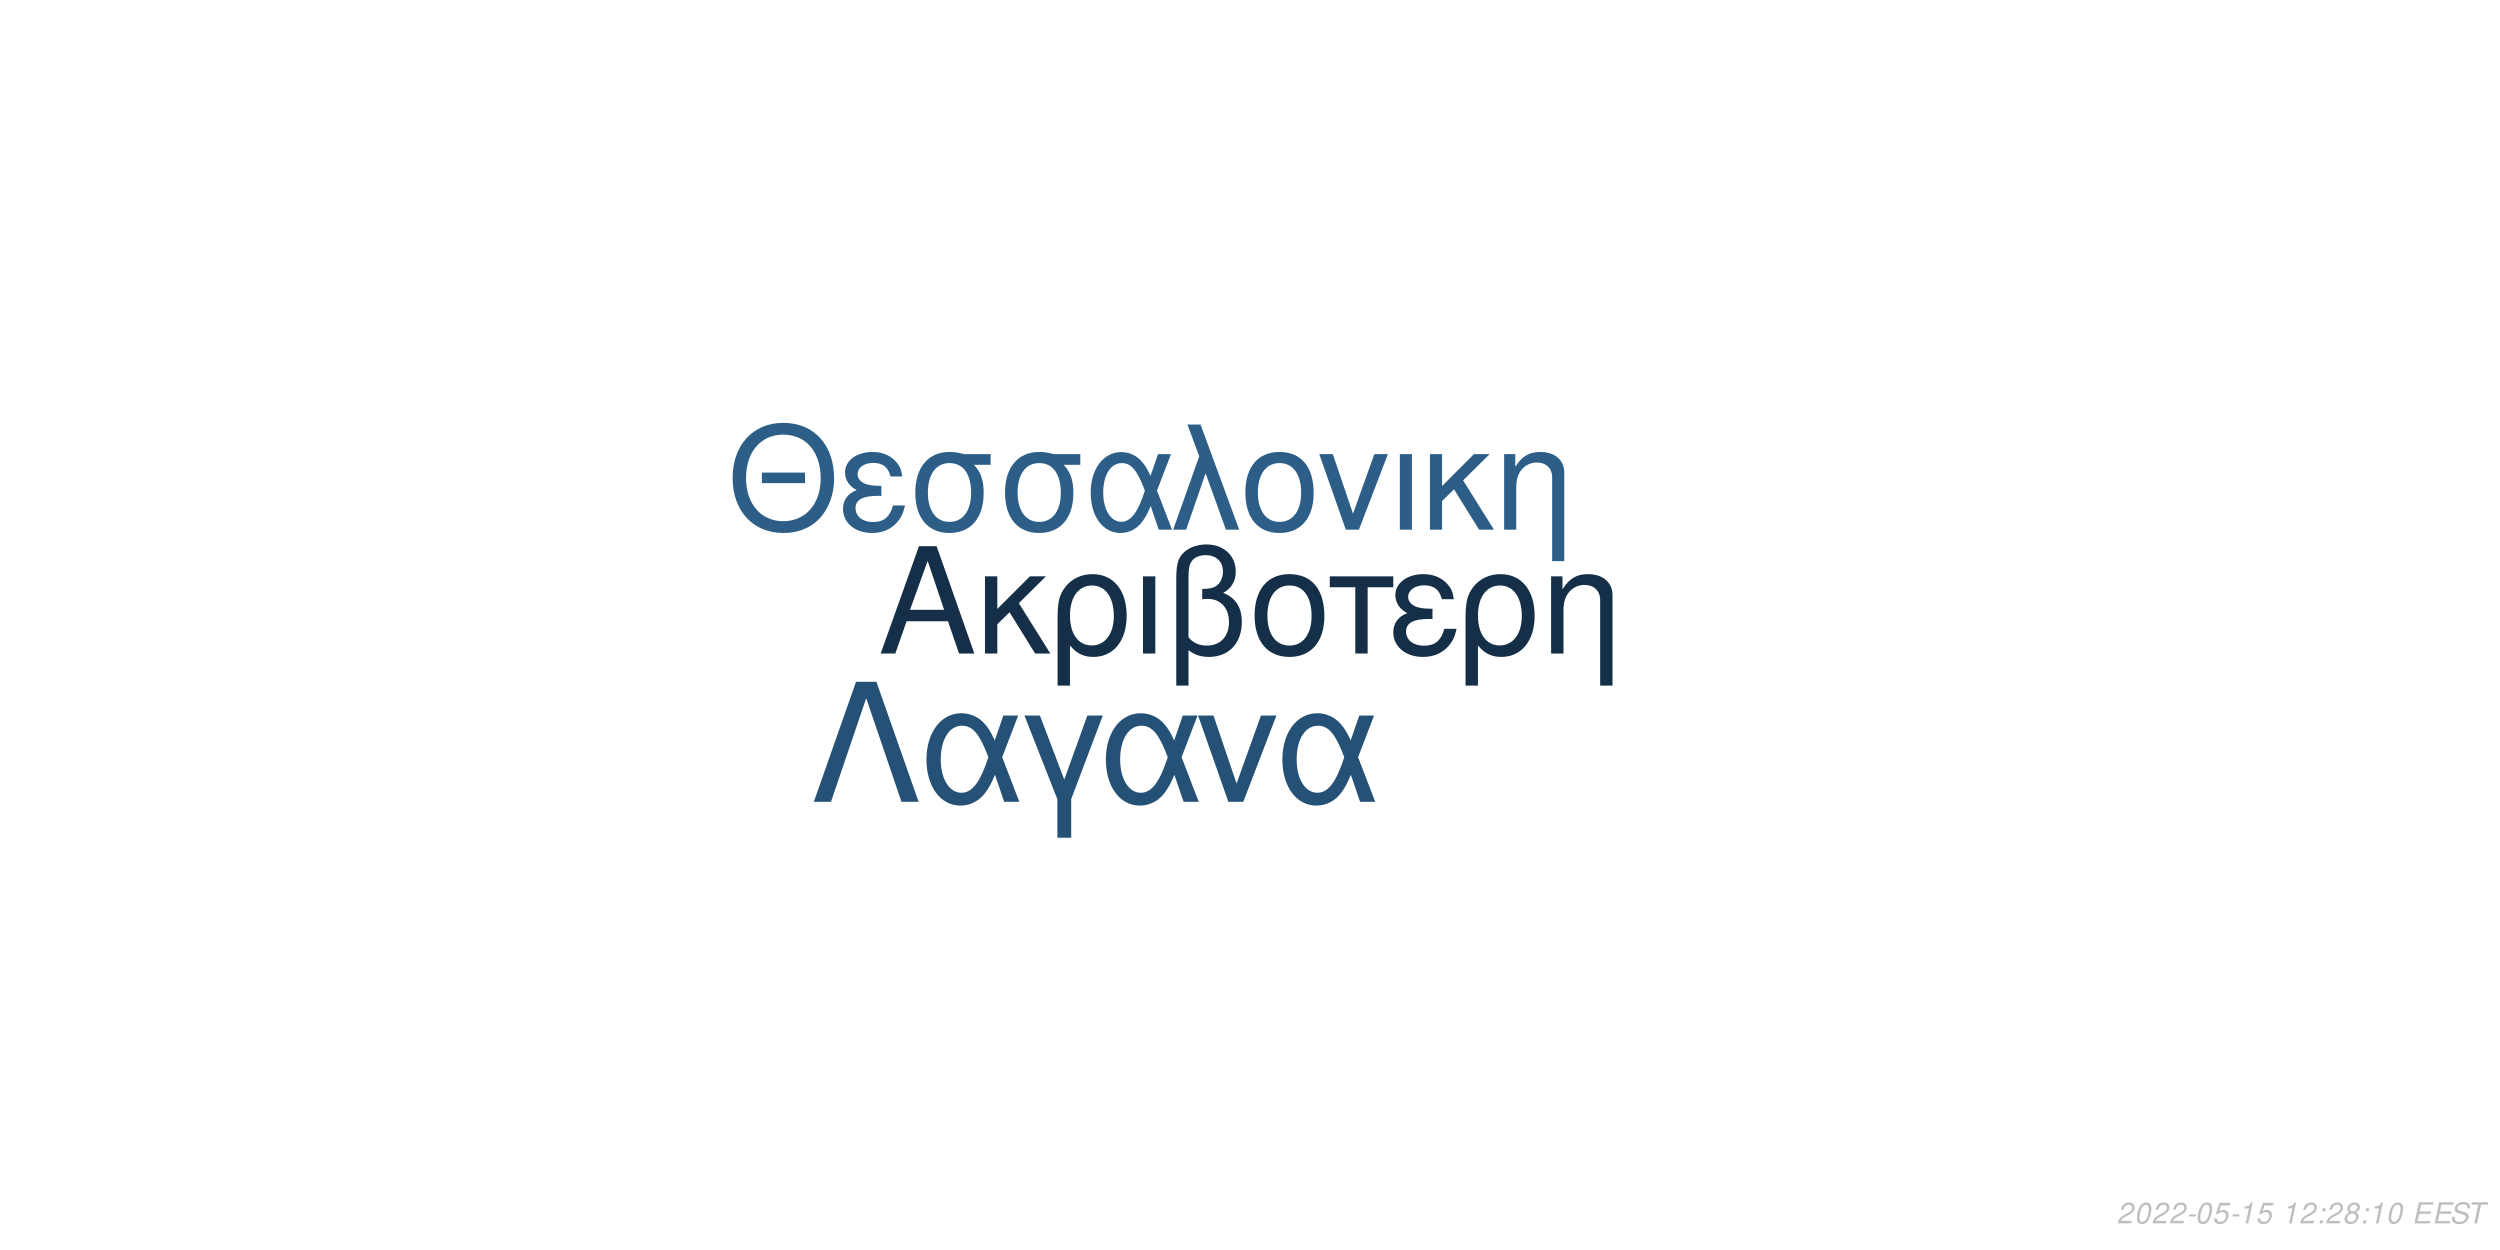
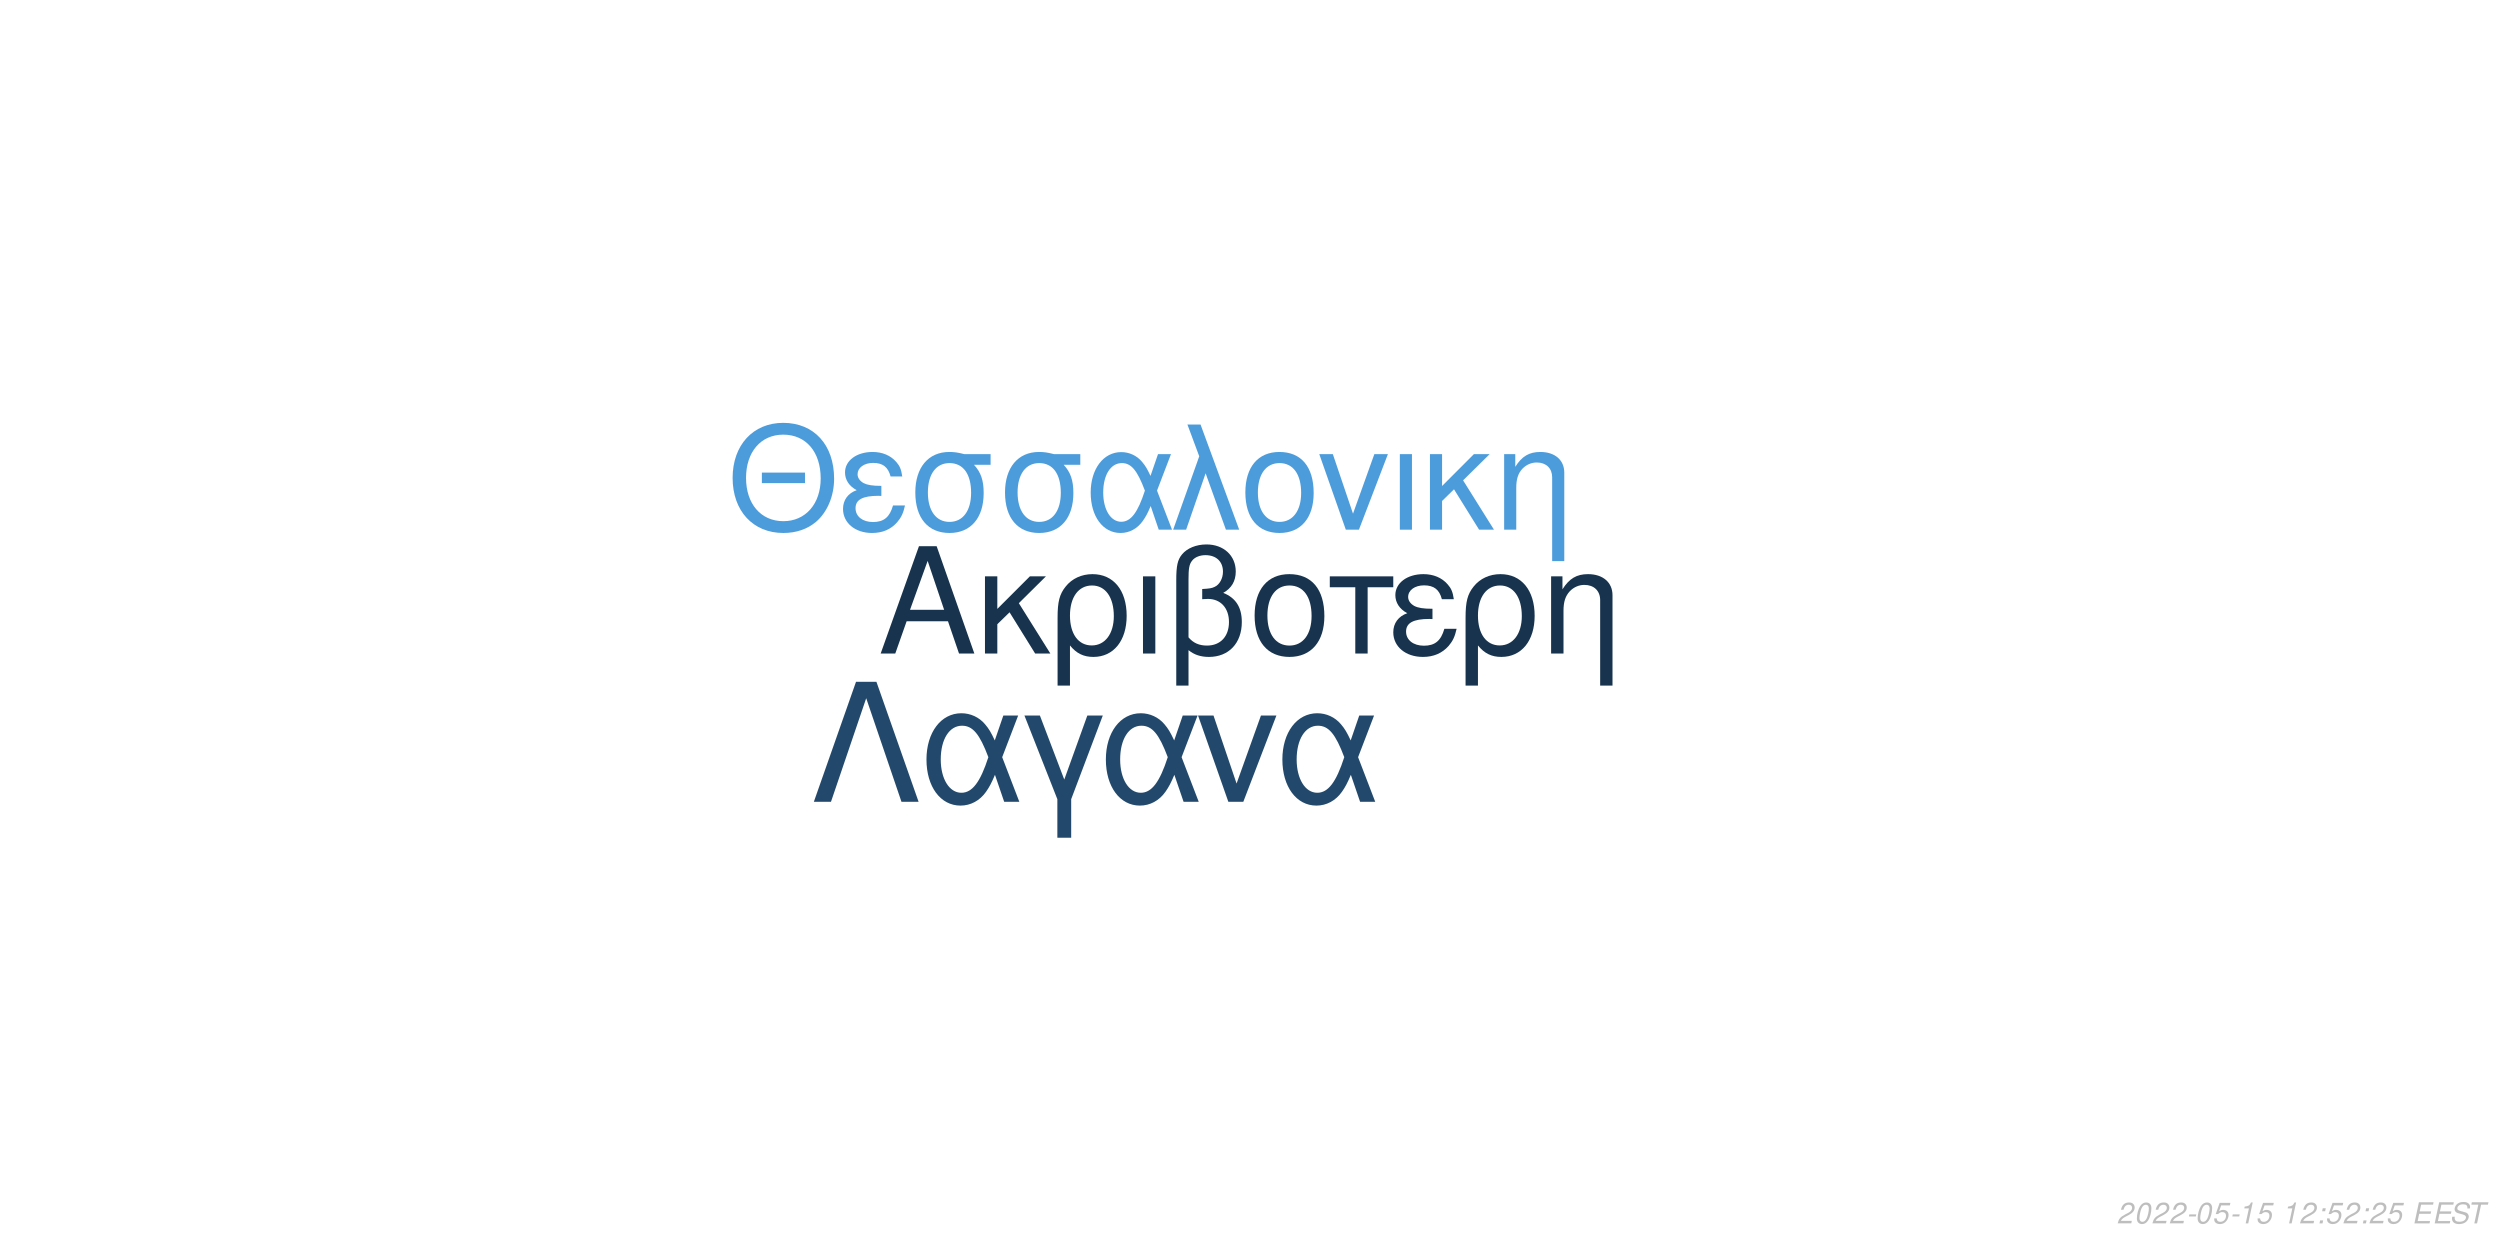
<svg xmlns="http://www.w3.org/2000/svg" xmlns:xlink="http://www.w3.org/1999/xlink" width="864pt" height="432pt" viewBox="0 0 864 432" version="1.1">
  <defs>
    <g>
      <symbol overflow="visible" id="glyph0-0">
        <path style="stroke:none;" d="" />
      </symbol>
      <symbol overflow="visible" id="glyph0-1">
        <path style="stroke:none;" d="M 24.125 -11.141 L 27.938 0 L 33.234 0 L 20.203 -37.094 L 14.094 -37.094 L 0.859 0 L 5.906 0 L 9.828 -11.141 Z M 22.797 -15.109 L 11 -15.109 L 17.094 -32.016 Z M 22.797 -15.109 " />
      </symbol>
      <symbol overflow="visible" id="glyph0-2">
        <path style="stroke:none;" d="M 7.172 -15.422 L 7.172 -26.672 L 2.906 -26.672 L 2.906 0 L 7.172 0 L 7.172 -10.125 L 11.406 -14.25 L 20.25 0 L 25.5 0 L 14.609 -17.406 L 23.969 -26.672 L 18.422 -26.672 Z M 7.172 -15.422 " />
      </symbol>
      <symbol overflow="visible" id="glyph0-3">
        <path style="stroke:none;" d="M 3 11.094 L 7.281 11.094 L 7.281 -2.797 C 9.516 -0.047 11.953 1.172 15.375 1.172 C 22.344 1.172 26.875 -4.422 26.875 -13.031 C 26.875 -21.891 22.297 -27.438 15.062 -27.438 C 11.297 -27.438 7.984 -25.906 5.797 -23.156 C 3.672 -20.516 3 -17.969 3 -12.359 Z M 14.906 -23.516 C 19.547 -23.516 22.438 -19.438 22.438 -12.922 C 22.438 -6.812 19.391 -2.797 14.812 -2.797 C 10.172 -2.797 7.281 -6.766 7.281 -13.125 C 7.281 -19.484 10.234 -23.516 14.906 -23.516 Z M 14.906 -23.516 " />
      </symbol>
      <symbol overflow="visible" id="glyph0-4">
        <path style="stroke:none;" d="M 3.516 0 L 7.781 0 L 7.781 -26.672 L 3.516 -26.672 Z M 3.516 0 " />
      </symbol>
      <symbol overflow="visible" id="glyph0-5">
        <path style="stroke:none;" d="M 4.016 11.094 L 8.25 11.094 L 8.25 -1.172 C 10.172 0.406 12.422 1.172 15.312 1.172 C 22.188 1.172 26.672 -3.609 26.672 -10.891 C 26.672 -15.984 24.578 -19.234 20.25 -20.969 C 23.109 -22.547 24.578 -25.031 24.578 -28.344 C 24.578 -33.844 20.406 -37.703 14.453 -37.703 C 10.938 -37.703 7.734 -36.391 6 -34.25 C 4.484 -32.422 4.016 -30.328 4.016 -25.391 Z M 8.25 -25.656 C 8.25 -29.359 8.5 -30.844 9.469 -32.062 C 10.375 -33.281 12.156 -34 14.094 -34 C 17.812 -34 20.156 -31.812 20.156 -28.297 C 20.156 -25.953 18.984 -23.812 17.297 -23.047 C 16.281 -22.547 15.469 -22.438 12.984 -22.297 L 12.984 -18.781 C 13.734 -18.828 14.344 -18.875 14.969 -18.875 C 19.344 -18.875 22.234 -15.719 22.234 -10.891 C 22.234 -5.906 19.281 -2.75 14.656 -2.75 C 11.953 -2.75 9.922 -3.609 8.25 -5.594 Z M 8.25 -25.656 " />
      </symbol>
      <symbol overflow="visible" id="glyph0-6">
        <path style="stroke:none;" d="M 14.094 -27.438 C 6.562 -27.438 2.094 -22.094 2.094 -13.125 C 2.094 -4.125 6.562 1.172 14.141 1.172 C 21.672 1.172 26.203 -4.172 26.203 -12.922 C 26.203 -22.188 21.828 -27.438 14.094 -27.438 Z M 14.141 -23.516 C 18.938 -23.516 21.781 -19.594 21.781 -12.984 C 21.781 -6.672 18.828 -2.75 14.141 -2.75 C 9.422 -2.75 6.516 -6.672 6.516 -13.125 C 6.516 -19.594 9.422 -23.516 14.141 -23.516 Z M 14.141 -23.516 " />
      </symbol>
      <symbol overflow="visible" id="glyph0-7">
        <path style="stroke:none;" d="M 7.891 0 L 12.156 0 L 12.156 -22.906 L 21.016 -22.906 L 21.016 -26.672 L -0.922 -26.672 L -0.922 -22.906 L 7.891 -22.906 Z M 7.891 0 " />
      </symbol>
      <symbol overflow="visible" id="glyph0-8">
        <path style="stroke:none;" d="M 14.562 -15.469 C 11.344 -15.469 9.562 -15.781 8.297 -16.438 C 6.922 -17.203 6.156 -18.328 6.156 -19.547 C 6.156 -21.891 8.453 -23.562 11.656 -23.562 C 15.062 -23.562 16.953 -22.094 17.812 -18.781 L 21.938 -18.781 C 21.578 -21.266 21.062 -22.5 19.797 -23.922 C 17.812 -26.203 14.906 -27.438 11.453 -27.438 C 5.797 -27.438 1.734 -24.375 1.734 -20.203 C 1.734 -17.609 3.156 -15.375 5.859 -13.938 C 2.797 -12.875 1.016 -10.484 1.016 -7.328 C 1.016 -2.391 5.297 1.172 11.25 1.172 C 14.969 1.172 17.906 -0.109 20.156 -2.641 C 21.578 -4.328 22.297 -5.797 22.906 -8.547 L 18.672 -8.547 C 17.5 -4.422 15.422 -2.703 11.609 -2.703 C 7.938 -2.703 5.438 -4.688 5.438 -7.578 C 5.438 -10.578 7.938 -11.953 13.484 -11.953 C 13.641 -11.953 14.094 -11.953 14.562 -11.906 Z M 14.562 -15.469 " />
      </symbol>
      <symbol overflow="visible" id="glyph0-9">
        <path style="stroke:none;" d="M 3.562 -26.672 L 3.562 0 L 7.844 0 L 7.844 -14.703 C 7.844 -17.906 8.5 -19.891 10.031 -21.531 C 11.406 -22.953 13.188 -23.719 15.062 -23.719 C 18.375 -23.719 20.516 -21.672 20.516 -18.469 L 20.516 11.094 L 24.781 11.094 L 24.781 -20.156 C 24.781 -24.578 21.469 -27.438 16.328 -27.438 C 12.359 -27.438 9.828 -25.906 7.484 -22.188 L 7.484 -26.672 Z M 3.562 -26.672 " />
      </symbol>
      <symbol overflow="visible" id="glyph1-0">
        <path style="stroke:none;" d="" />
      </symbol>
      <symbol overflow="visible" id="glyph1-1">
        <path style="stroke:none;" d="M 26.859 -19.734 L 11.953 -19.734 L 11.953 -16.094 L 26.859 -16.094 Z M 19.328 -36.922 C 8.922 -36.922 1.844 -29.25 1.844 -17.891 C 1.844 -6.484 8.875 1.141 19.391 1.141 C 23.812 1.141 27.703 -0.203 30.641 -2.688 C 34.578 -6.031 36.922 -11.656 36.922 -17.594 C 36.922 -29.297 30 -36.922 19.328 -36.922 Z M 19.328 -32.844 C 27.203 -32.844 32.281 -26.906 32.281 -17.688 C 32.281 -8.922 27.062 -2.938 19.391 -2.938 C 11.609 -2.938 6.484 -8.922 6.484 -17.891 C 6.484 -26.859 11.609 -32.844 19.328 -32.844 Z M 19.328 -32.844 " />
      </symbol>
      <symbol overflow="visible" id="glyph1-2">
        <path style="stroke:none;" d="M 14.25 -15.141 C 11.109 -15.141 9.375 -15.453 8.125 -16.094 C 6.781 -16.844 6.031 -17.938 6.031 -19.141 C 6.031 -21.422 8.266 -23.078 11.406 -23.078 C 14.75 -23.078 16.594 -21.625 17.438 -18.391 L 21.469 -18.391 C 21.125 -20.828 20.625 -22.031 19.391 -23.422 C 17.438 -25.656 14.594 -26.859 11.219 -26.859 C 5.688 -26.859 1.688 -23.875 1.688 -19.781 C 1.688 -17.234 3.094 -15.047 5.734 -13.656 C 2.734 -12.609 1 -10.266 1 -7.172 C 1 -2.344 5.188 1.141 11.016 1.141 C 14.656 1.141 17.547 -0.094 19.734 -2.594 C 21.125 -4.234 21.828 -5.688 22.422 -8.375 L 18.281 -8.375 C 17.141 -4.328 15.094 -2.641 11.359 -2.641 C 7.766 -2.641 5.328 -4.578 5.328 -7.422 C 5.328 -10.359 7.766 -11.703 13.203 -11.703 C 13.359 -11.703 13.797 -11.703 14.25 -11.656 Z M 14.25 -15.141 " />
      </symbol>
      <symbol overflow="visible" id="glyph1-3">
        <path style="stroke:none;" d="M 29 -26.109 L 19.938 -26.109 C 17.594 -26.703 16.438 -26.859 14.703 -26.859 C 7.469 -26.859 2.984 -21.469 2.984 -12.859 C 2.984 -4.031 7.375 1.141 14.797 1.141 C 22.172 1.141 26.609 -4.078 26.609 -12.656 C 26.609 -17.047 25.656 -19.828 23.266 -22.422 L 29 -22.422 Z M 14.797 -23.016 C 19.531 -23.016 22.266 -19.234 22.266 -12.75 C 22.266 -6.531 19.438 -2.688 14.797 -2.688 C 10.172 -2.688 7.328 -6.531 7.328 -12.859 C 7.328 -19.188 10.172 -23.016 14.797 -23.016 Z M 14.797 -23.016 " />
      </symbol>
      <symbol overflow="visible" id="glyph1-4">
        <path style="stroke:none;" d="M 29.344 -26.109 L 24.859 -26.109 L 22.266 -18.578 C 21.125 -21.031 20.484 -22.125 19.328 -23.469 C 17.547 -25.609 14.906 -26.812 12.156 -26.812 C 5.984 -26.812 1.594 -20.984 1.594 -12.812 C 1.594 -4.578 5.828 1.141 11.906 1.141 C 14.953 1.141 17.734 -0.344 19.625 -3.047 C 20.672 -4.531 21.281 -5.688 22.328 -8.172 L 25.109 0 L 29.703 0 L 24.516 -13.5 Z M 20.328 -13.5 C 17.891 -5.922 15.453 -2.734 12.156 -2.734 C 8.516 -2.734 5.922 -6.922 5.922 -12.812 C 5.922 -18.938 8.516 -23.016 12.359 -23.016 C 15.594 -23.016 17.688 -20.531 20.328 -13.5 Z M 20.328 -13.5 " />
      </symbol>
      <symbol overflow="visible" id="glyph1-5">
        <path style="stroke:none;" d="M 1.094 0 L 5.578 0 L 12.312 -19.484 L 19.328 0 L 23.922 0 L 10.562 -36.328 L 6.031 -36.328 L 10.109 -25.359 Z M 1.094 0 " />
      </symbol>
      <symbol overflow="visible" id="glyph1-6">
        <path style="stroke:none;" d="M 13.797 -26.859 C 6.422 -26.859 2.047 -21.625 2.047 -12.859 C 2.047 -4.031 6.422 1.141 13.859 1.141 C 21.234 1.141 25.656 -4.078 25.656 -12.656 C 25.656 -21.719 21.375 -26.859 13.797 -26.859 Z M 13.859 -23.016 C 18.531 -23.016 21.328 -19.188 21.328 -12.703 C 21.328 -6.531 18.438 -2.688 13.859 -2.688 C 9.219 -2.688 6.375 -6.531 6.375 -12.859 C 6.375 -19.188 9.219 -23.016 13.859 -23.016 Z M 13.859 -23.016 " />
      </symbol>
      <symbol overflow="visible" id="glyph1-7">
        <path style="stroke:none;" d="M 14.297 0 L 24.312 -26.109 L 19.625 -26.109 L 12.25 -5.531 L 5.281 -26.109 L 0.594 -26.109 L 9.766 0 Z M 14.297 0 " />
      </symbol>
      <symbol overflow="visible" id="glyph1-8">
        <path style="stroke:none;" d="M 3.438 0 L 7.625 0 L 7.625 -26.109 L 3.438 -26.109 Z M 3.438 0 " />
      </symbol>
      <symbol overflow="visible" id="glyph1-9">
        <path style="stroke:none;" d="M 7.031 -15.094 L 7.031 -26.109 L 2.844 -26.109 L 2.844 0 L 7.031 0 L 7.031 -9.922 L 11.156 -13.953 L 19.828 0 L 24.969 0 L 14.297 -17.047 L 23.469 -26.109 L 18.031 -26.109 Z M 7.031 -15.094 " />
      </symbol>
      <symbol overflow="visible" id="glyph1-10">
        <path style="stroke:none;" d="M 3.484 -26.109 L 3.484 0 L 7.672 0 L 7.672 -14.406 C 7.672 -17.547 8.328 -19.484 9.812 -21.078 C 11.156 -22.469 12.906 -23.219 14.75 -23.219 C 17.984 -23.219 20.078 -21.234 20.078 -18.094 L 20.078 10.859 L 24.266 10.859 L 24.266 -19.734 C 24.266 -24.062 21.031 -26.859 16 -26.859 C 12.109 -26.859 9.609 -25.359 7.328 -21.719 L 7.328 -26.109 Z M 3.484 -26.109 " />
      </symbol>
      <symbol overflow="visible" id="glyph2-0">
        <path style="stroke:none;" d="" />
      </symbol>
      <symbol overflow="visible" id="glyph2-1">
        <path style="stroke:none;" d="M 22.531 -41.484 L 15.484 -41.484 L 0.906 0 L 6.828 0 L 19 -35.797 L 31.188 0 L 37.109 0 Z M 22.531 -41.484 " />
      </symbol>
      <symbol overflow="visible" id="glyph2-2">
        <path style="stroke:none;" d="M 33.516 -29.812 L 28.391 -29.812 L 25.438 -21.219 C 24.125 -24.016 23.391 -25.266 22.078 -26.797 C 20.031 -29.25 17.016 -30.609 13.891 -30.609 C 6.828 -30.609 1.828 -23.953 1.828 -14.625 C 1.828 -5.234 6.656 1.312 13.594 1.312 C 17.078 1.312 20.266 -0.391 22.422 -3.469 C 23.609 -5.172 24.297 -6.484 25.5 -9.328 L 28.688 0 L 33.922 0 L 28 -15.422 Z M 23.219 -15.422 C 20.422 -6.766 17.641 -3.125 13.891 -3.125 C 9.734 -3.125 6.766 -7.906 6.766 -14.625 C 6.766 -21.625 9.734 -26.297 14.109 -26.297 C 17.812 -26.297 20.203 -23.453 23.219 -15.422 Z M 23.219 -15.422 " />
      </symbol>
      <symbol overflow="visible" id="glyph2-3">
        <path style="stroke:none;" d="M 12.062 12.406 L 16.844 12.406 L 16.844 -0.906 L 27.766 -29.812 L 22.422 -29.812 L 14.453 -7.688 L 6.031 -29.812 L 0.688 -29.812 L 12.062 -0.906 Z M 12.062 12.406 " />
      </symbol>
      <symbol overflow="visible" id="glyph2-4">
        <path style="stroke:none;" d="M 16.328 0 L 27.766 -29.812 L 22.422 -29.812 L 14 -6.312 L 6.031 -29.812 L 0.688 -29.812 L 11.156 0 Z M 16.328 0 " />
      </symbol>
      <symbol overflow="visible" id="glyph3-0">
        <path style="stroke:none;" d="" />
      </symbol>
      <symbol overflow="visible" id="glyph3-1">
        <path style="stroke:none;" d="M 5.234 -0.875 L 1.469 -0.875 C 1.641 -1.375 2.203 -1.891 3.109 -2.344 L 4.234 -2.938 C 5.562 -3.625 6.219 -4.469 6.219 -5.484 C 6.219 -5.938 6.062 -6.359 5.797 -6.656 C 5.469 -7.047 4.984 -7.234 4.312 -7.234 C 2.766 -7.234 1.891 -6.453 1.484 -4.734 L 2.375 -4.734 C 2.484 -5.188 2.609 -5.484 2.797 -5.75 C 3.094 -6.203 3.609 -6.453 4.188 -6.453 C 4.891 -6.453 5.344 -6.031 5.344 -5.375 C 5.344 -4.703 4.859 -4.094 4.016 -3.656 L 2.984 -3.125 C 1.234 -2.188 0.797 -1.656 0.344 -0.016 L 5.047 -0.016 Z M 5.234 -0.875 " />
      </symbol>
      <symbol overflow="visible" id="glyph3-2">
        <path style="stroke:none;" d="M 4.203 -7.234 C 3.375 -7.234 2.688 -6.812 2.125 -5.984 C 1.484 -5.047 0.984 -3.188 0.984 -1.734 C 0.984 -1.109 1.172 -0.562 1.484 -0.266 C 1.797 0.047 2.281 0.234 2.766 0.234 C 3.625 0.234 4.281 -0.156 4.859 -1.016 C 5.516 -1.953 6 -3.797 6 -5.266 C 6 -6.5 5.328 -7.234 4.203 -7.234 Z M 4.094 -6.453 C 4.734 -6.453 5.125 -5.984 5.125 -5.156 C 5.125 -4.203 4.781 -2.625 4.406 -1.812 C 3.984 -0.938 3.516 -0.547 2.875 -0.547 C 2.25 -0.547 1.875 -1.031 1.875 -1.828 C 1.875 -2.797 2.203 -4.344 2.594 -5.203 C 2.984 -6.047 3.453 -6.453 4.094 -6.453 Z M 4.094 -6.453 " />
      </symbol>
      <symbol overflow="visible" id="glyph3-3">
        <path style="stroke:none;" d="M 3.516 -3.125 L 1.125 -3.125 L 0.969 -2.406 L 3.359 -2.406 Z M 3.516 -3.125 " />
      </symbol>
      <symbol overflow="visible" id="glyph3-4">
        <path style="stroke:none;" d="M 6.297 -7.094 L 2.594 -7.094 L 1.234 -3.234 L 2.047 -3.234 C 2.656 -3.766 2.938 -3.906 3.531 -3.906 C 4.328 -3.906 4.797 -3.453 4.797 -2.688 C 4.797 -1.438 3.969 -0.547 2.828 -0.547 C 2.031 -0.547 1.609 -0.938 1.578 -1.734 L 0.703 -1.734 L 0.703 -1.516 C 0.703 -0.938 0.844 -0.547 1.188 -0.266 C 1.562 0.062 2.078 0.234 2.703 0.234 C 3.656 0.234 4.391 -0.156 4.984 -0.922 C 5.422 -1.5 5.672 -2.234 5.672 -2.953 C 5.672 -4 4.938 -4.672 3.812 -4.672 C 3.328 -4.672 2.906 -4.547 2.406 -4.234 L 3.109 -6.219 L 6.109 -6.219 Z M 6.297 -7.094 " />
      </symbol>
      <symbol overflow="visible" id="glyph3-5">
        <path style="stroke:none;" d="M 3.703 -5.188 L 2.594 0 L 3.469 0 L 5.016 -7.234 L 4.438 -7.234 C 3.906 -6.156 3.688 -6.016 2.234 -5.812 L 2.109 -5.188 Z M 3.703 -5.188 " />
      </symbol>
      <symbol overflow="visible" id="glyph3-6">
        <path style="stroke:none;" d="" />
      </symbol>
      <symbol overflow="visible" id="glyph3-7">
        <path style="stroke:none;" d="M 2.359 -1.031 L 1.312 -1.031 L 1.094 0 L 2.141 0 Z M 3.266 -5.234 L 2.219 -5.234 L 2 -4.203 L 3.047 -4.203 Z M 3.266 -5.234 " />
      </symbol>
      <symbol overflow="visible" id="glyph3-8">
-         <path style="stroke:none;" d="M 4.766 -3.797 C 5.078 -3.969 5.234 -4.078 5.438 -4.234 C 5.812 -4.594 6.062 -5.172 6.062 -5.734 C 6.062 -6.625 5.344 -7.234 4.266 -7.234 C 2.812 -7.234 1.703 -6.219 1.703 -4.875 C 1.703 -4.406 1.875 -4.125 2.359 -3.812 C 1.297 -3.312 0.75 -2.516 0.75 -1.469 C 0.75 -0.438 1.547 0.234 2.812 0.234 C 3.656 0.234 4.359 -0.094 4.938 -0.734 C 5.359 -1.234 5.609 -1.859 5.609 -2.438 C 5.609 -3.047 5.312 -3.516 4.766 -3.797 Z M 4.109 -6.453 C 4.797 -6.453 5.188 -6.125 5.188 -5.578 C 5.188 -5.266 5.062 -4.922 4.859 -4.672 C 4.562 -4.312 4.188 -4.156 3.656 -4.156 C 2.984 -4.156 2.594 -4.453 2.594 -4.984 C 2.594 -5.859 3.203 -6.453 4.109 -6.453 Z M 3.453 -3.406 C 4.234 -3.406 4.734 -2.984 4.734 -2.312 C 4.734 -1.312 3.922 -0.547 2.875 -0.547 C 2.125 -0.547 1.625 -0.969 1.625 -1.625 C 1.625 -2.609 2.438 -3.406 3.453 -3.406 Z M 3.453 -3.406 " />
+         <path style="stroke:none;" d="M 2.547 -3.312 L 6.5 -3.312 L 6.688 -4.141 L 2.719 -4.141 L 3.219 -6.469 L 7.344 -6.469 L 7.516 -7.297 L 2.453 -7.297 L 0.906 0 L 6.125 0 L 6.297 -0.812 L 2.016 -0.812 Z M 2.547 -3.312 " />
      </symbol>
      <symbol overflow="visible" id="glyph3-9">
-         <path style="stroke:none;" d="M 2.547 -3.312 L 6.5 -3.312 L 6.688 -4.141 L 2.719 -4.141 L 3.219 -6.469 L 7.344 -6.469 L 7.516 -7.297 L 2.453 -7.297 L 0.906 0 L 6.125 0 L 6.297 -0.812 L 2.016 -0.812 Z M 2.547 -3.312 " />
+         <path style="stroke:none;" d="M 7.062 -5.156 C 7.125 -5.438 7.141 -5.562 7.141 -5.703 C 7.141 -6.156 6.938 -6.594 6.594 -6.891 C 6.188 -7.25 5.656 -7.406 4.875 -7.406 C 3.844 -7.406 3.047 -7.125 2.5 -6.562 C 2.094 -6.141 1.781 -5.438 1.781 -4.922 C 1.781 -4.297 2.219 -3.766 2.891 -3.562 L 4.594 -3.094 C 5.406 -2.859 5.734 -2.578 5.734 -2.094 C 5.734 -1.781 5.547 -1.406 5.266 -1.141 C 4.844 -0.766 4.266 -0.578 3.453 -0.578 C 2.328 -0.578 1.812 -0.984 1.812 -1.906 C 1.812 -2.047 1.812 -2.125 1.844 -2.312 L 0.984 -2.312 C 0.906 -2.062 0.891 -1.906 0.891 -1.688 C 0.891 -0.484 1.797 0.234 3.297 0.234 C 4.359 0.234 5.234 -0.062 5.812 -0.609 C 6.344 -1.078 6.688 -1.797 6.688 -2.375 C 6.688 -2.641 6.609 -2.906 6.453 -3.156 C 6.234 -3.5 5.938 -3.703 5.469 -3.828 L 3.75 -4.312 C 2.984 -4.547 2.734 -4.734 2.734 -5.188 C 2.734 -5.547 2.875 -5.844 3.188 -6.109 C 3.547 -6.438 4.031 -6.594 4.703 -6.594 C 5.266 -6.594 5.688 -6.484 5.906 -6.297 C 6.094 -6.125 6.219 -5.797 6.219 -5.516 C 6.219 -5.422 6.203 -5.344 6.188 -5.156 Z M 7.062 -5.156 " />
      </symbol>
      <symbol overflow="visible" id="glyph3-10">
-         <path style="stroke:none;" d="M 7.062 -5.156 C 7.125 -5.438 7.141 -5.562 7.141 -5.703 C 7.141 -6.156 6.938 -6.594 6.594 -6.891 C 6.188 -7.25 5.656 -7.406 4.875 -7.406 C 3.844 -7.406 3.047 -7.125 2.5 -6.562 C 2.094 -6.141 1.781 -5.438 1.781 -4.922 C 1.781 -4.297 2.219 -3.766 2.891 -3.562 L 4.594 -3.094 C 5.406 -2.859 5.734 -2.578 5.734 -2.094 C 5.734 -1.781 5.547 -1.406 5.266 -1.141 C 4.844 -0.766 4.266 -0.578 3.453 -0.578 C 2.328 -0.578 1.812 -0.984 1.812 -1.906 C 1.812 -2.047 1.812 -2.125 1.844 -2.312 L 0.984 -2.312 C 0.906 -2.062 0.891 -1.906 0.891 -1.688 C 0.891 -0.484 1.797 0.234 3.297 0.234 C 4.359 0.234 5.234 -0.062 5.812 -0.609 C 6.344 -1.078 6.688 -1.797 6.688 -2.375 C 6.688 -2.641 6.609 -2.906 6.453 -3.156 C 6.234 -3.5 5.938 -3.703 5.469 -3.828 L 3.75 -4.312 C 2.984 -4.547 2.734 -4.734 2.734 -5.188 C 2.734 -5.547 2.875 -5.844 3.188 -6.109 C 3.547 -6.438 4.031 -6.594 4.703 -6.594 C 5.266 -6.594 5.688 -6.484 5.906 -6.297 C 6.094 -6.125 6.219 -5.797 6.219 -5.516 C 6.219 -5.422 6.203 -5.344 6.188 -5.156 Z M 7.062 -5.156 " />
-       </symbol>
-       <symbol overflow="visible" id="glyph3-11">
        <path style="stroke:none;" d="M 4.938 -6.469 L 7.312 -6.469 L 7.484 -7.297 L 1.75 -7.297 L 1.578 -6.469 L 3.984 -6.469 L 2.609 0 L 3.547 0 Z M 4.938 -6.469 " />
      </symbol>
    </g>
  </defs>
  <g id="surface1">
    <rect x="0" y="0" width="864" height="432" style="fill:rgb(100%,100%,100%);fill-opacity:1;stroke:none;" />
-     <g style="fill:rgb(8.235%,18.431%,28.235%);fill-opacity:1;">
+     <g style="fill:rgb(9.02%,20%,30.588%);fill-opacity:1;">
      <use xlink:href="#glyph0-1" x="303.5" y="225.861" />
      <use xlink:href="#glyph0-2" x="337.5" y="225.861" />
      <use xlink:href="#glyph0-3" x="362.5" y="225.861" />
      <use xlink:href="#glyph0-4" x="391.5" y="225.861" />
      <use xlink:href="#glyph0-5" x="402.5" y="225.861" />
      <use xlink:href="#glyph0-6" x="431.5" y="225.861" />
      <use xlink:href="#glyph0-7" x="460.5" y="225.861" />
      <use xlink:href="#glyph0-8" x="480.5" y="225.861" />
      <use xlink:href="#glyph0-3" x="503.5" y="225.861" />
      <use xlink:href="#glyph0-9" x="532.5" y="225.861" />
    </g>
-     <g style="fill:rgb(17.647%,36.863%,52.941%);fill-opacity:1;">
+     <g style="fill:rgb(29.804%,61.176%,85.882%);fill-opacity:1;">
      <use xlink:href="#glyph1-1" x="251.348" y="183.058" />
      <use xlink:href="#glyph1-2" x="290.348" y="183.058" />
      <use xlink:href="#glyph1-3" x="313.348" y="183.058" />
      <use xlink:href="#glyph1-3" x="344.348" y="183.058" />
      <use xlink:href="#glyph1-4" x="375.348" y="183.058" />
      <use xlink:href="#glyph1-5" x="404.348" y="183.058" />
      <use xlink:href="#glyph1-6" x="428.348" y="183.058" />
      <use xlink:href="#glyph1-7" x="455.348" y="183.058" />
      <use xlink:href="#glyph1-8" x="480.348" y="183.058" />
      <use xlink:href="#glyph1-9" x="491.348" y="183.058" />
      <use xlink:href="#glyph1-10" x="516.348" y="183.058" />
    </g>
-     <g style="fill:rgb(14.902%,31.765%,46.275%);fill-opacity:1;">
+     <g style="fill:rgb(13.333%,28.627%,42.353%);fill-opacity:1;">
      <use xlink:href="#glyph2-1" x="280.359" y="277.105" />
      <use xlink:href="#glyph2-2" x="318.359" y="277.105" />
      <use xlink:href="#glyph2-3" x="353.359" y="277.105" />
      <use xlink:href="#glyph2-2" x="380.359" y="277.105" />
      <use xlink:href="#glyph2-4" x="413.359" y="277.105" />
      <use xlink:href="#glyph2-2" x="441.359" y="277.105" />
    </g>
    <g style="fill:rgb(74.51%,74.51%,74.51%);fill-opacity:1;">
      <use xlink:href="#glyph3-1" x="731.52" y="422.81" />
      <use xlink:href="#glyph3-2" x="737.52" y="422.81" />
      <use xlink:href="#glyph3-1" x="743.52" y="422.81" />
      <use xlink:href="#glyph3-1" x="749.52" y="422.81" />
      <use xlink:href="#glyph3-3" x="755.52" y="422.81" />
      <use xlink:href="#glyph3-2" x="758.52" y="422.81" />
      <use xlink:href="#glyph3-4" x="764.52" y="422.81" />
      <use xlink:href="#glyph3-3" x="770.52" y="422.81" />
      <use xlink:href="#glyph3-5" x="773.52" y="422.81" />
      <use xlink:href="#glyph3-4" x="779.52" y="422.81" />
      <use xlink:href="#glyph3-6" x="785.52" y="422.81" />
      <use xlink:href="#glyph3-5" x="788.52" y="422.81" />
      <use xlink:href="#glyph3-1" x="794.52" y="422.81" />
      <use xlink:href="#glyph3-7" x="800.52" y="422.81" />
-       <use xlink:href="#glyph3-1" x="803.52" y="422.81" />
-       <use xlink:href="#glyph3-8" x="809.52" y="422.81" />
+       <use xlink:href="#glyph3-4" x="803.52" y="422.81" />
+       <use xlink:href="#glyph3-1" x="809.52" y="422.81" />
      <use xlink:href="#glyph3-7" x="815.52" y="422.81" />
-       <use xlink:href="#glyph3-5" x="818.52" y="422.81" />
-       <use xlink:href="#glyph3-2" x="824.52" y="422.81" />
+       <use xlink:href="#glyph3-1" x="818.52" y="422.81" />
+       <use xlink:href="#glyph3-4" x="824.52" y="422.81" />
      <use xlink:href="#glyph3-6" x="830.52" y="422.81" />
-       <use xlink:href="#glyph3-9" x="833.52" y="422.81" />
-       <use xlink:href="#glyph3-9" x="840.52" y="422.81" />
-       <use xlink:href="#glyph3-10" x="846.52" y="422.81" />
-       <use xlink:href="#glyph3-11" x="852.52" y="422.81" />
+       <use xlink:href="#glyph3-8" x="833.52" y="422.81" />
+       <use xlink:href="#glyph3-8" x="840.52" y="422.81" />
+       <use xlink:href="#glyph3-9" x="846.52" y="422.81" />
+       <use xlink:href="#glyph3-10" x="852.52" y="422.81" />
    </g>
  </g>
</svg>
